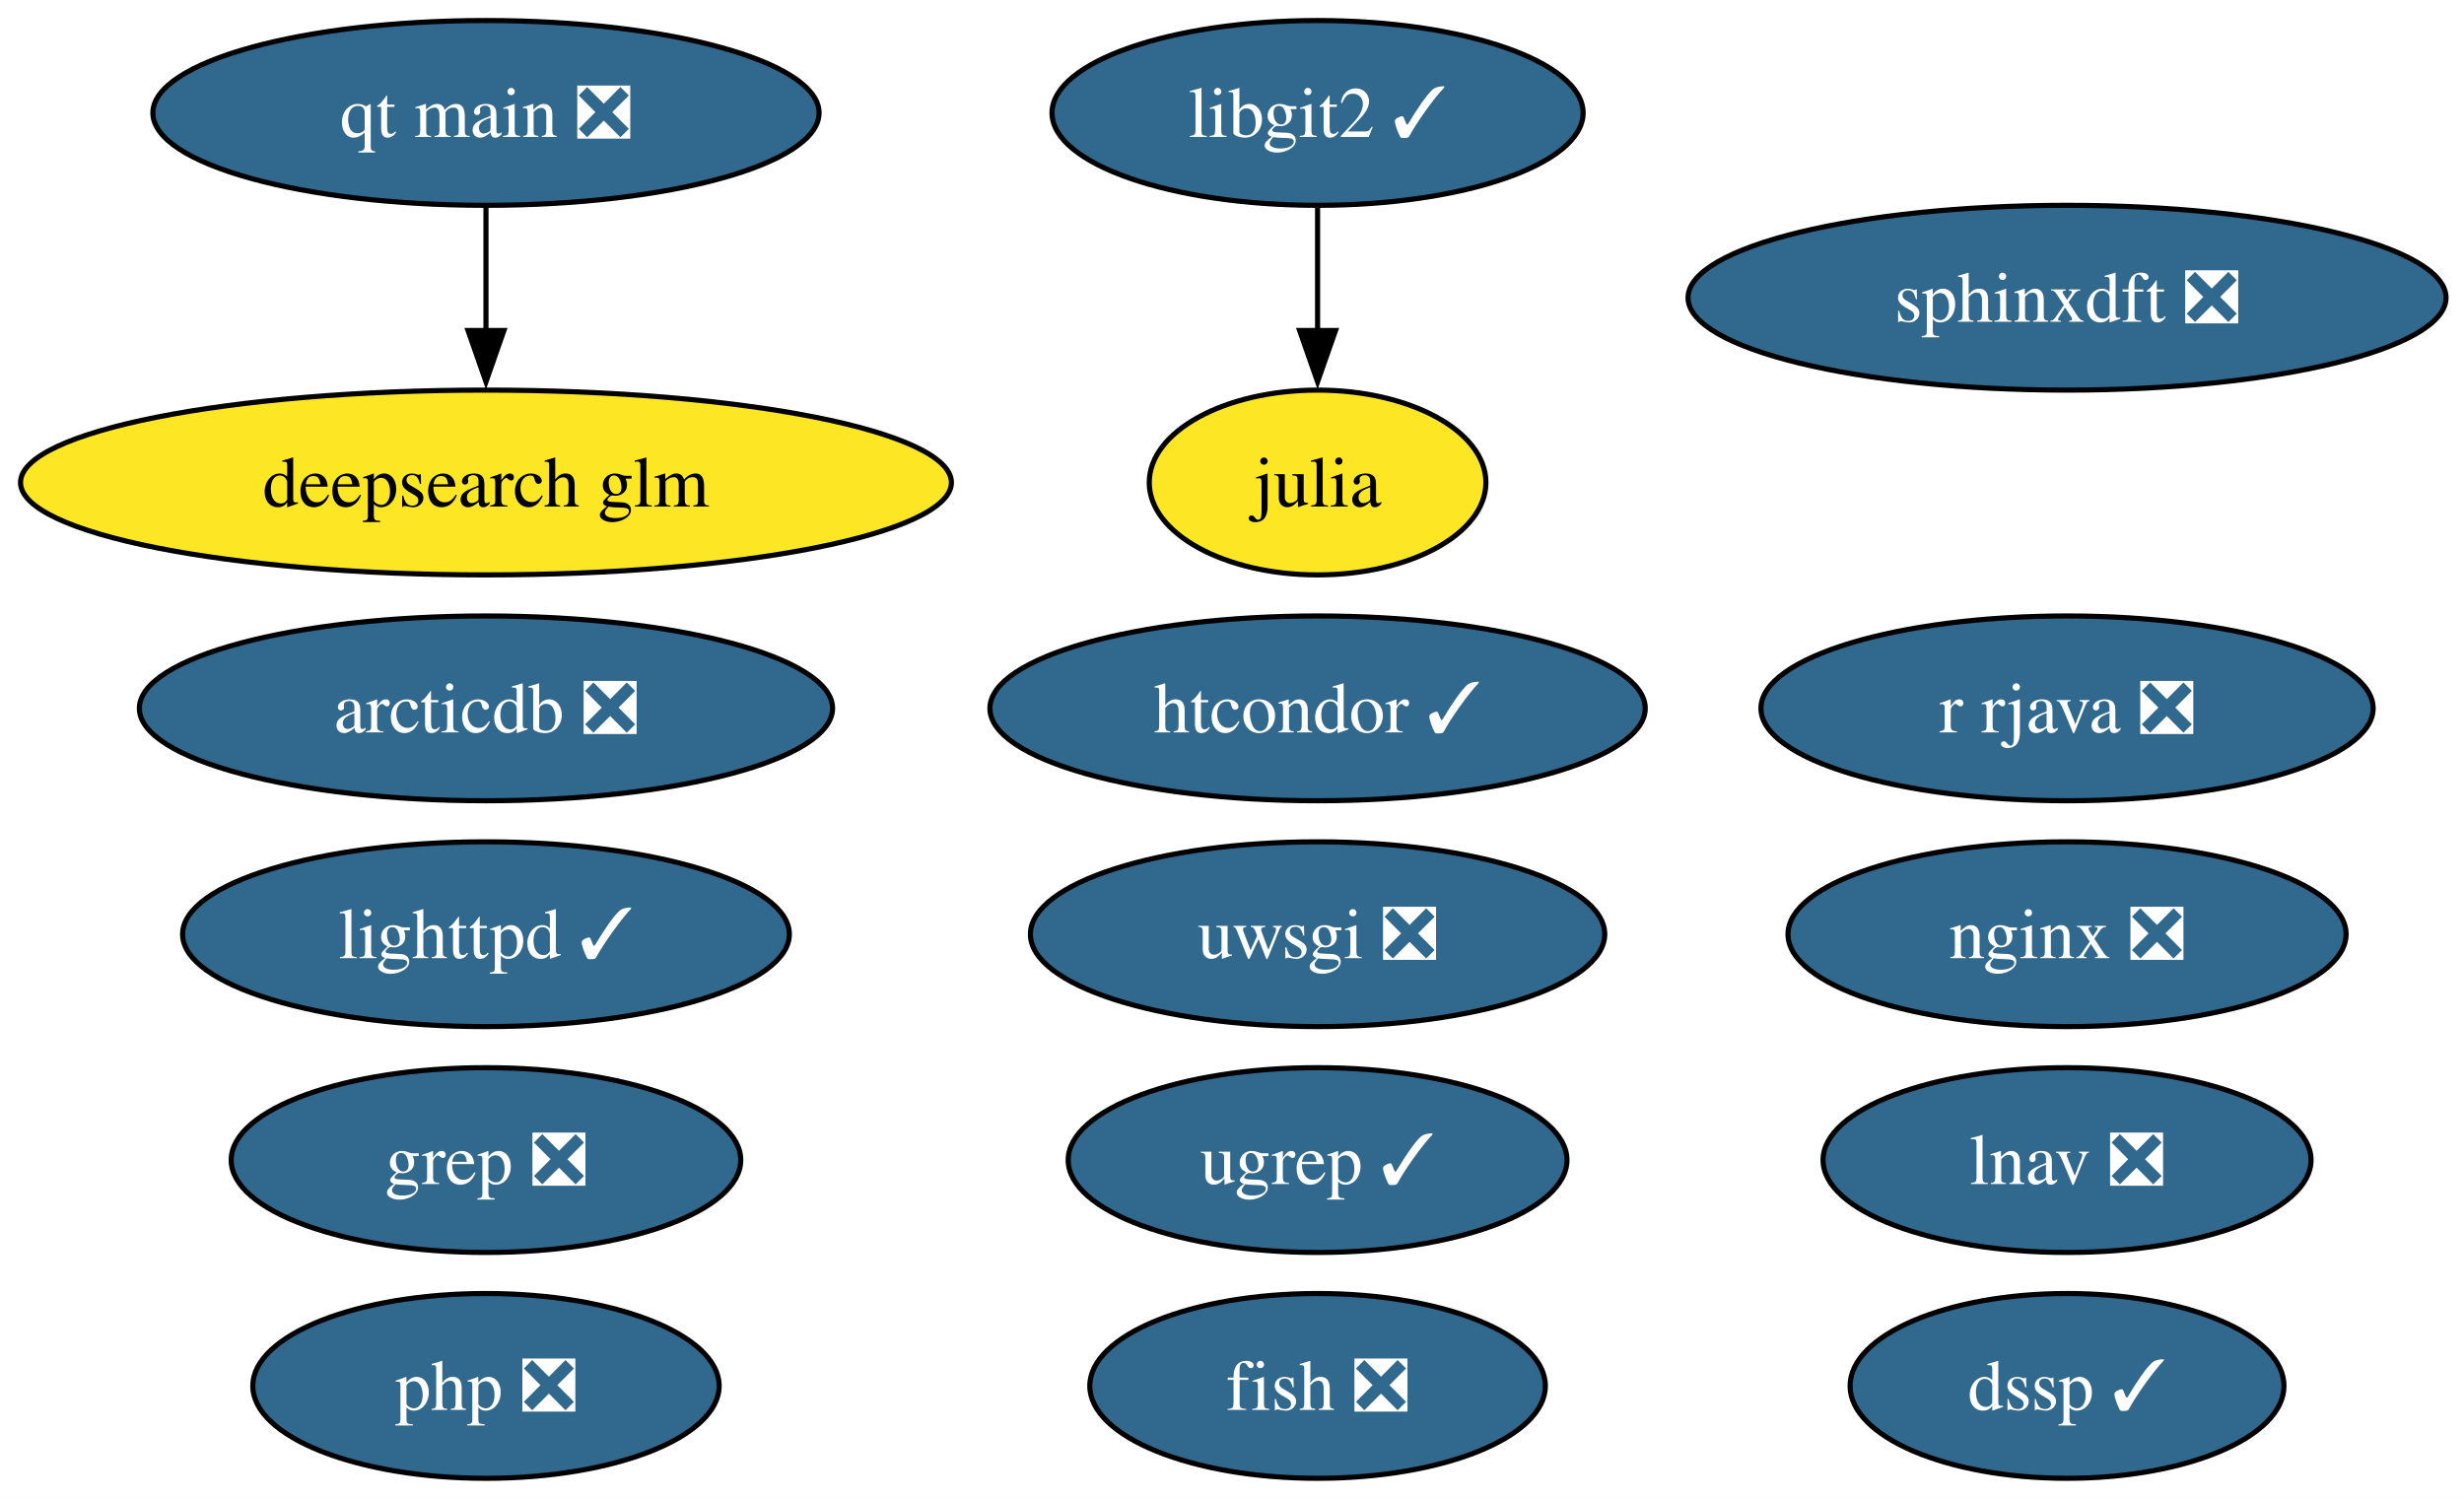
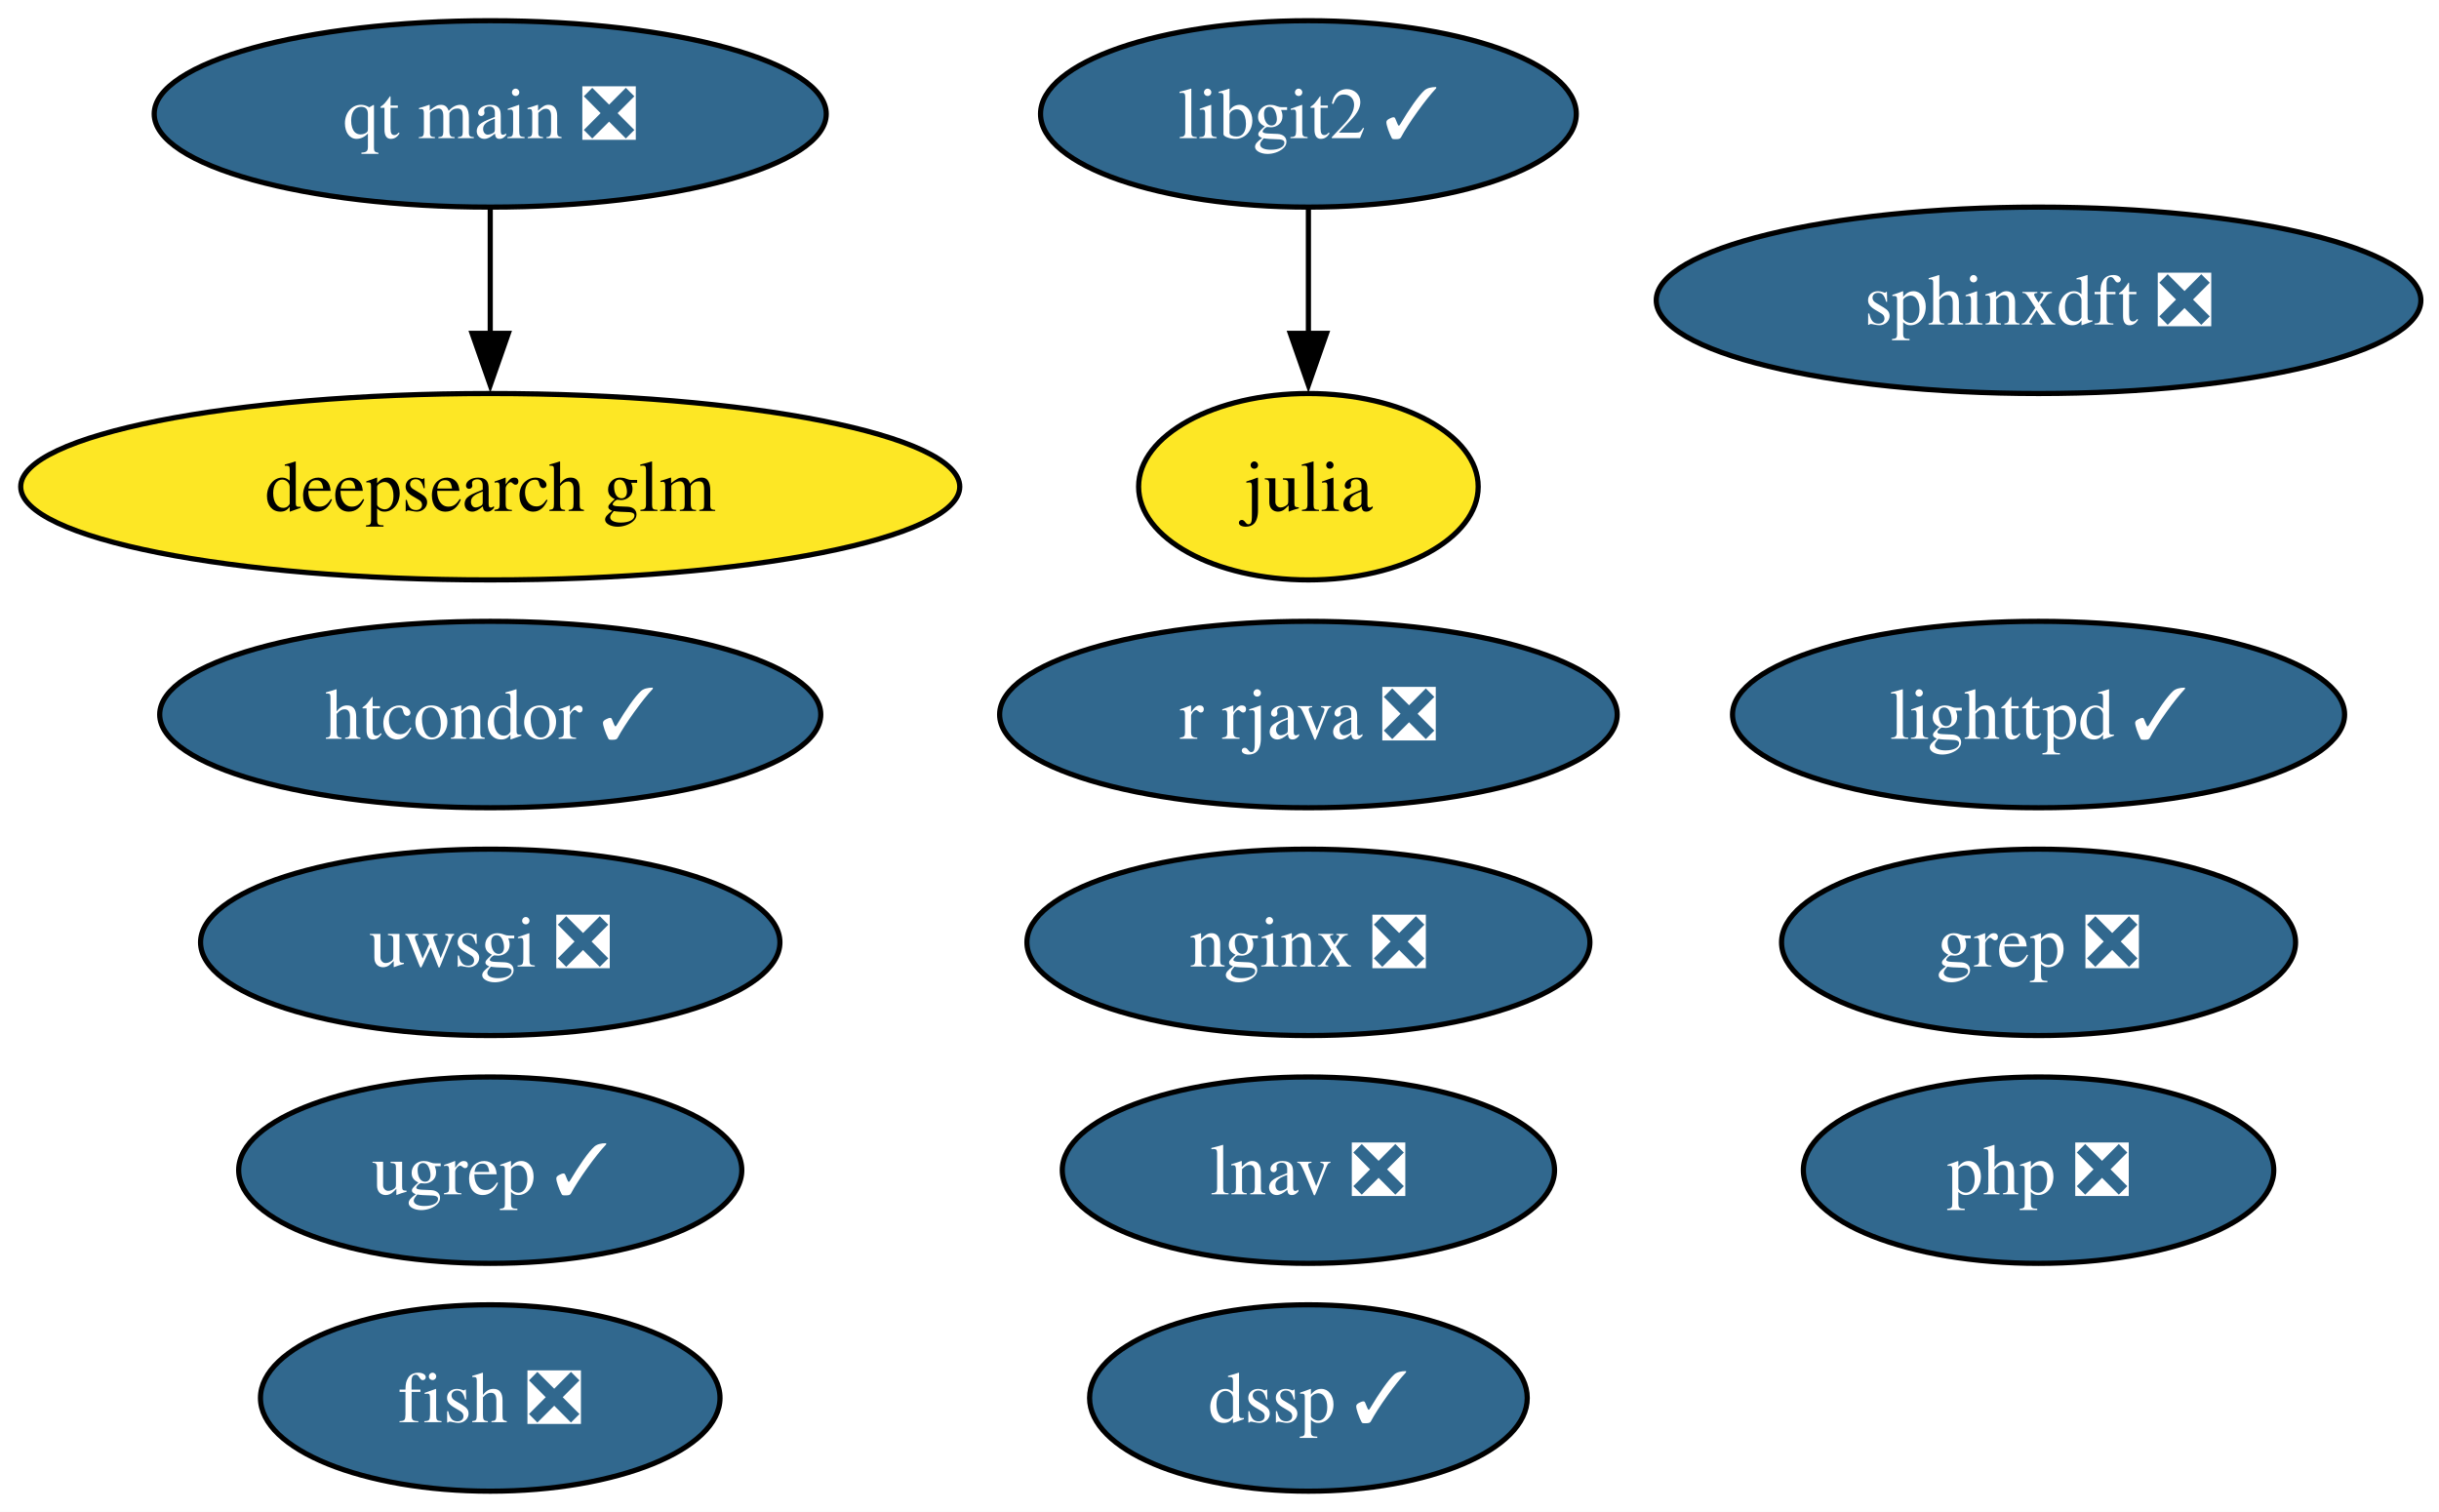
- <svg xmlns="http://www.w3.org/2000/svg" xmlns:xlink="http://www.w3.org/1999/xlink" width="480pt" height="292pt" viewBox="0.00 0.00 480.00 292.00">
+ <svg xmlns="http://www.w3.org/2000/svg" xmlns:xlink="http://www.w3.org/1999/xlink" width="471pt" height="292pt" viewBox="0.00 0.00 471.00 292.00">
  <g id="graph0" class="graph" transform="scale(1 1) rotate(0) translate(4 288)">
-     <polygon fill="white" stroke="none" points="-4,4 -4,-288 476.5,-288 476.5,4 -4,4" />
+     <polygon fill="white" stroke="none" points="-4,4 -4,-288 467.5,-288 467.5,4 -4,4" />
    <g id="node1" class="node">
      <g id="a_node1">
        <a xlink:href="https://github.com/conda-forge/fish-feedstock/pull/62" xlink:title="fish ❎">
-           <ellipse fill="#31688e" stroke="black" cx="252.67" cy="-18" rx="44.37" ry="18" />
-           <text xml:space="preserve" text-anchor="middle" x="252.67" y="-13.32" font-family="Times,serif" font-size="14.00" fill="white">fish ❎</text>
+           <ellipse fill="#31688e" stroke="black" cx="90.67" cy="-18" rx="44.37" ry="18" />
+           <text xml:space="preserve" text-anchor="middle" x="90.67" y="-13.32" font-family="Times,serif" font-size="14.00" fill="white">fish ❎</text>
        </a>
      </g>
    </g>
    <g id="node2" class="node">
      <g id="a_node2">
        <a xlink:href="https://github.com/conda-forge/julia-feedstock" xlink:title="julia">
-           <ellipse fill="#fde725" stroke="black" cx="252.67" cy="-194" rx="32.79" ry="18" />
-           <text xml:space="preserve" text-anchor="middle" x="252.67" y="-189.32" font-family="Times,serif" font-size="14.00">julia</text>
+           <ellipse fill="#fde725" stroke="black" cx="248.67" cy="-194" rx="32.79" ry="18" />
+           <text xml:space="preserve" text-anchor="middle" x="248.67" y="-189.32" font-family="Times,serif" font-size="14.00">julia</text>
        </a>
      </g>
    </g>
    <g id="node3" class="node">
      <g id="a_node3">
        <a xlink:href="https://github.com/conda-forge/lighttpd-feedstock/pull/45" xlink:title="lighttpd ✓">
-           <ellipse fill="#31688e" stroke="black" cx="90.67" cy="-106" rx="59.1" ry="18" />
-           <text xml:space="preserve" text-anchor="middle" x="90.67" y="-101.33" font-family="Times,serif" font-size="14.00" fill="white">lighttpd ✓</text>
+           <ellipse fill="#31688e" stroke="black" cx="389.67" cy="-150" rx="59.1" ry="18" />
+           <text xml:space="preserve" text-anchor="middle" x="389.67" y="-145.32" font-family="Times,serif" font-size="14.00" fill="white">lighttpd ✓</text>
        </a>
      </g>
    </g>
    <g id="node4" class="node">
      <g id="a_node4">
        <a xlink:href="https://github.com/conda-forge/nginx-feedstock/pull/96" xlink:title="nginx ❎">
-           <ellipse fill="#31688e" stroke="black" cx="398.67" cy="-106" rx="54.36" ry="18" />
-           <text xml:space="preserve" text-anchor="middle" x="398.67" y="-101.33" font-family="Times,serif" font-size="14.00" fill="white">nginx ❎</text>
+           <ellipse fill="#31688e" stroke="black" cx="248.67" cy="-106" rx="54.36" ry="18" />
+           <text xml:space="preserve" text-anchor="middle" x="248.67" y="-101.33" font-family="Times,serif" font-size="14.00" fill="white">nginx ❎</text>
        </a>
      </g>
    </g>
    <g id="node5" class="node">
      <g id="a_node5">
        <a xlink:href="https://github.com/conda-forge/r-rjava-feedstock/pull/48" xlink:title="r rjava ❎">
-           <ellipse fill="#31688e" stroke="black" cx="398.67" cy="-150" rx="59.63" ry="18" />
-           <text xml:space="preserve" text-anchor="middle" x="398.67" y="-145.32" font-family="Times,serif" font-size="14.00" fill="white">r rjava ❎</text>
+           <ellipse fill="#31688e" stroke="black" cx="248.67" cy="-150" rx="59.63" ry="18" />
+           <text xml:space="preserve" text-anchor="middle" x="248.67" y="-145.32" font-family="Times,serif" font-size="14.00" fill="white">r rjava ❎</text>
        </a>
      </g>
    </g>
    <g id="node6" class="node">
      <g id="a_node6">
        <a xlink:href="https://github.com/conda-forge/uwsgi-feedstock/pull/100" xlink:title="uwsgi ❎">
-           <ellipse fill="#31688e" stroke="black" cx="252.67" cy="-106" rx="55.94" ry="18" />
-           <text xml:space="preserve" text-anchor="middle" x="252.67" y="-101.33" font-family="Times,serif" font-size="14.00" fill="white">uwsgi ❎</text>
+           <ellipse fill="#31688e" stroke="black" cx="90.67" cy="-106" rx="55.94" ry="18" />
+           <text xml:space="preserve" text-anchor="middle" x="90.67" y="-101.33" font-family="Times,serif" font-size="14.00" fill="white">uwsgi ❎</text>
        </a>
      </g>
    </g>
    <g id="node7" class="node">
      <g id="a_node7">
        <a xlink:href="https://github.com/conda-forge/libgit2-feedstock/pull/86" xlink:title="libgit2 ✓">
-           <ellipse fill="#31688e" stroke="black" cx="252.67" cy="-266" rx="51.73" ry="18" />
-           <text xml:space="preserve" text-anchor="middle" x="252.67" y="-261.32" font-family="Times,serif" font-size="14.00" fill="white">libgit2 ✓</text>
+           <ellipse fill="#31688e" stroke="black" cx="248.67" cy="-266" rx="51.73" ry="18" />
+           <text xml:space="preserve" text-anchor="middle" x="248.67" y="-261.32" font-family="Times,serif" font-size="14.00" fill="white">libgit2 ✓</text>
        </a>
      </g>
    </g>
    <g id="edge1" class="edge">
-       <path fill="none" stroke="black" d="M252.67,-247.7C252.67,-240.41 252.67,-231.73 252.67,-223.54" />
-       <polygon fill="black" stroke="black" points="256.17,-223.62 252.67,-213.62 249.17,-223.62 256.17,-223.62" />
+       <path fill="none" stroke="black" d="M248.67,-247.7C248.67,-240.41 248.67,-231.73 248.67,-223.54" />
+       <polygon fill="black" stroke="black" points="252.17,-223.62 248.67,-213.62 245.17,-223.62 252.17,-223.62" />
    </g>
    <g id="node8" class="node">
      <g id="a_node8">
        <a xlink:href="https://github.com/conda-forge/grep-feedstock/pull/17" xlink:title="grep ❎">
-           <ellipse fill="#31688e" stroke="black" cx="90.67" cy="-62" rx="49.63" ry="18" />
-           <text xml:space="preserve" text-anchor="middle" x="90.67" y="-57.33" font-family="Times,serif" font-size="14.00" fill="white">grep ❎</text>
+           <ellipse fill="#31688e" stroke="black" cx="389.67" cy="-106" rx="49.63" ry="18" />
+           <text xml:space="preserve" text-anchor="middle" x="389.67" y="-101.33" font-family="Times,serif" font-size="14.00" fill="white">grep ❎</text>
        </a>
      </g>
    </g>
    <g id="node9" class="node">
      <g id="a_node9">
        <a xlink:href="https://github.com/conda-forge/sphinxdft-feedstock/pull/48" xlink:title="sphinxdft ❎">
-           <ellipse fill="#31688e" stroke="black" cx="398.67" cy="-230" rx="73.83" ry="18" />
-           <text xml:space="preserve" text-anchor="middle" x="398.67" y="-225.32" font-family="Times,serif" font-size="14.00" fill="white">sphinxdft ❎</text>
+           <ellipse fill="#31688e" stroke="black" cx="389.67" cy="-230" rx="73.83" ry="18" />
+           <text xml:space="preserve" text-anchor="middle" x="389.67" y="-225.32" font-family="Times,serif" font-size="14.00" fill="white">sphinxdft ❎</text>
        </a>
      </g>
    </g>
    <g id="node10" class="node">
      <g id="a_node10">
        <a xlink:href="https://github.com/conda-forge/htcondor-feedstock/pull/316" xlink:title="htcondor ✓">
-           <ellipse fill="#31688e" stroke="black" cx="252.67" cy="-150" rx="63.83" ry="18" />
-           <text xml:space="preserve" text-anchor="middle" x="252.67" y="-145.32" font-family="Times,serif" font-size="14.00" fill="white">htcondor ✓</text>
+           <ellipse fill="#31688e" stroke="black" cx="90.67" cy="-150" rx="63.83" ry="18" />
+           <text xml:space="preserve" text-anchor="middle" x="90.67" y="-145.32" font-family="Times,serif" font-size="14.00" fill="white">htcondor ✓</text>
        </a>
      </g>
    </g>
    <g id="node11" class="node">
      <g id="a_node11">
        <a xlink:href="https://github.com/conda-forge/php-feedstock/pull/109" xlink:title="php ❎">
-           <ellipse fill="#31688e" stroke="black" cx="90.67" cy="-18" rx="45.42" ry="18" />
-           <text xml:space="preserve" text-anchor="middle" x="90.67" y="-13.32" font-family="Times,serif" font-size="14.00" fill="white">php ❎</text>
+           <ellipse fill="#31688e" stroke="black" cx="389.67" cy="-62" rx="45.42" ry="18" />
+           <text xml:space="preserve" text-anchor="middle" x="389.67" y="-57.33" font-family="Times,serif" font-size="14.00" fill="white">php ❎</text>
        </a>
      </g>
    </g>
    <g id="node12" class="node">
      <g id="a_node12">
        <a xlink:href="https://github.com/conda-forge/qt-main-feedstock/pull/354" xlink:title="qt main ❎">
          <ellipse fill="#31688e" stroke="black" cx="90.67" cy="-266" rx="64.89" ry="18" />
          <text xml:space="preserve" text-anchor="middle" x="90.67" y="-261.32" font-family="Times,serif" font-size="14.00" fill="white">qt main ❎</text>
        </a>
      </g>
    </g>
-     <g id="node16" class="node">
-       <g id="a_node16">
+     <g id="node15" class="node">
+       <g id="a_node15">
        <a xlink:href="https://github.com/conda-forge/deepsearch-glm-feedstock" xlink:title="deepsearch glm">
          <ellipse fill="#fde725" stroke="black" cx="90.67" cy="-194" rx="90.67" ry="18" />
          <text xml:space="preserve" text-anchor="middle" x="90.67" y="-189.32" font-family="Times,serif" font-size="14.00">deepsearch glm</text>
        </a>
      </g>
    </g>
    <g id="edge2" class="edge">
      <path fill="none" stroke="black" d="M90.67,-247.7C90.67,-240.41 90.67,-231.73 90.67,-223.54" />
      <polygon fill="black" stroke="black" points="94.17,-223.62 90.67,-213.62 87.17,-223.62 94.17,-223.62" />
    </g>
    <g id="node13" class="node">
      <g id="a_node13">
-         <a xlink:href="https://github.com/conda-forge/arcticdb-feedstock/pull/506" xlink:title="arcticdb ❎">
-           <ellipse fill="#31688e" stroke="black" cx="90.67" cy="-150" rx="67.52" ry="18" />
-           <text xml:space="preserve" text-anchor="middle" x="90.67" y="-145.32" font-family="Times,serif" font-size="14.00" fill="white">arcticdb ❎</text>
+         <a xlink:href="https://github.com/conda-forge/ugrep-feedstock/pull/15" xlink:title="ugrep ✓">
+           <ellipse fill="#31688e" stroke="black" cx="90.67" cy="-62" rx="48.58" ry="18" />
+           <text xml:space="preserve" text-anchor="middle" x="90.67" y="-57.33" font-family="Times,serif" font-size="14.00" fill="white">ugrep ✓</text>
        </a>
      </g>
    </g>
    <g id="node14" class="node">
      <g id="a_node14">
-         <a xlink:href="https://github.com/conda-forge/ugrep-feedstock/pull/15" xlink:title="ugrep ✓">
-           <ellipse fill="#31688e" stroke="black" cx="252.67" cy="-62" rx="48.58" ry="18" />
-           <text xml:space="preserve" text-anchor="middle" x="252.67" y="-57.33" font-family="Times,serif" font-size="14.00" fill="white">ugrep ✓</text>
+         <a xlink:href="https://github.com/conda-forge/dssp-feedstock/pull/39" xlink:title="dssp ✓">
+           <ellipse fill="#31688e" stroke="black" cx="248.67" cy="-18" rx="42.26" ry="18" />
+           <text xml:space="preserve" text-anchor="middle" x="248.67" y="-13.32" font-family="Times,serif" font-size="14.00" fill="white">dssp ✓</text>
        </a>
      </g>
    </g>
-     <g id="node15" class="node">
-       <g id="a_node15">
-         <a xlink:href="https://github.com/conda-forge/dssp-feedstock/pull/39" xlink:title="dssp ✓">
-           <ellipse fill="#31688e" stroke="black" cx="398.67" cy="-18" rx="42.26" ry="18" />
-           <text xml:space="preserve" text-anchor="middle" x="398.67" y="-13.32" font-family="Times,serif" font-size="14.00" fill="white">dssp ✓</text>
-         </a>
-       </g>
-     </g>
-     <g id="node17" class="node">
-       <g id="a_node17">
+     <g id="node16" class="node">
+       <g id="a_node16">
        <a xlink:href="https://github.com/conda-forge/lnav-feedstock/pull/5" xlink:title="lnav ❎">
-           <ellipse fill="#31688e" stroke="black" cx="398.67" cy="-62" rx="47.53" ry="18" />
-           <text xml:space="preserve" text-anchor="middle" x="398.67" y="-57.33" font-family="Times,serif" font-size="14.00" fill="white">lnav ❎</text>
+           <ellipse fill="#31688e" stroke="black" cx="248.67" cy="-62" rx="47.53" ry="18" />
+           <text xml:space="preserve" text-anchor="middle" x="248.67" y="-57.33" font-family="Times,serif" font-size="14.00" fill="white">lnav ❎</text>
        </a>
      </g>
    </g>
  </g>
</svg>
